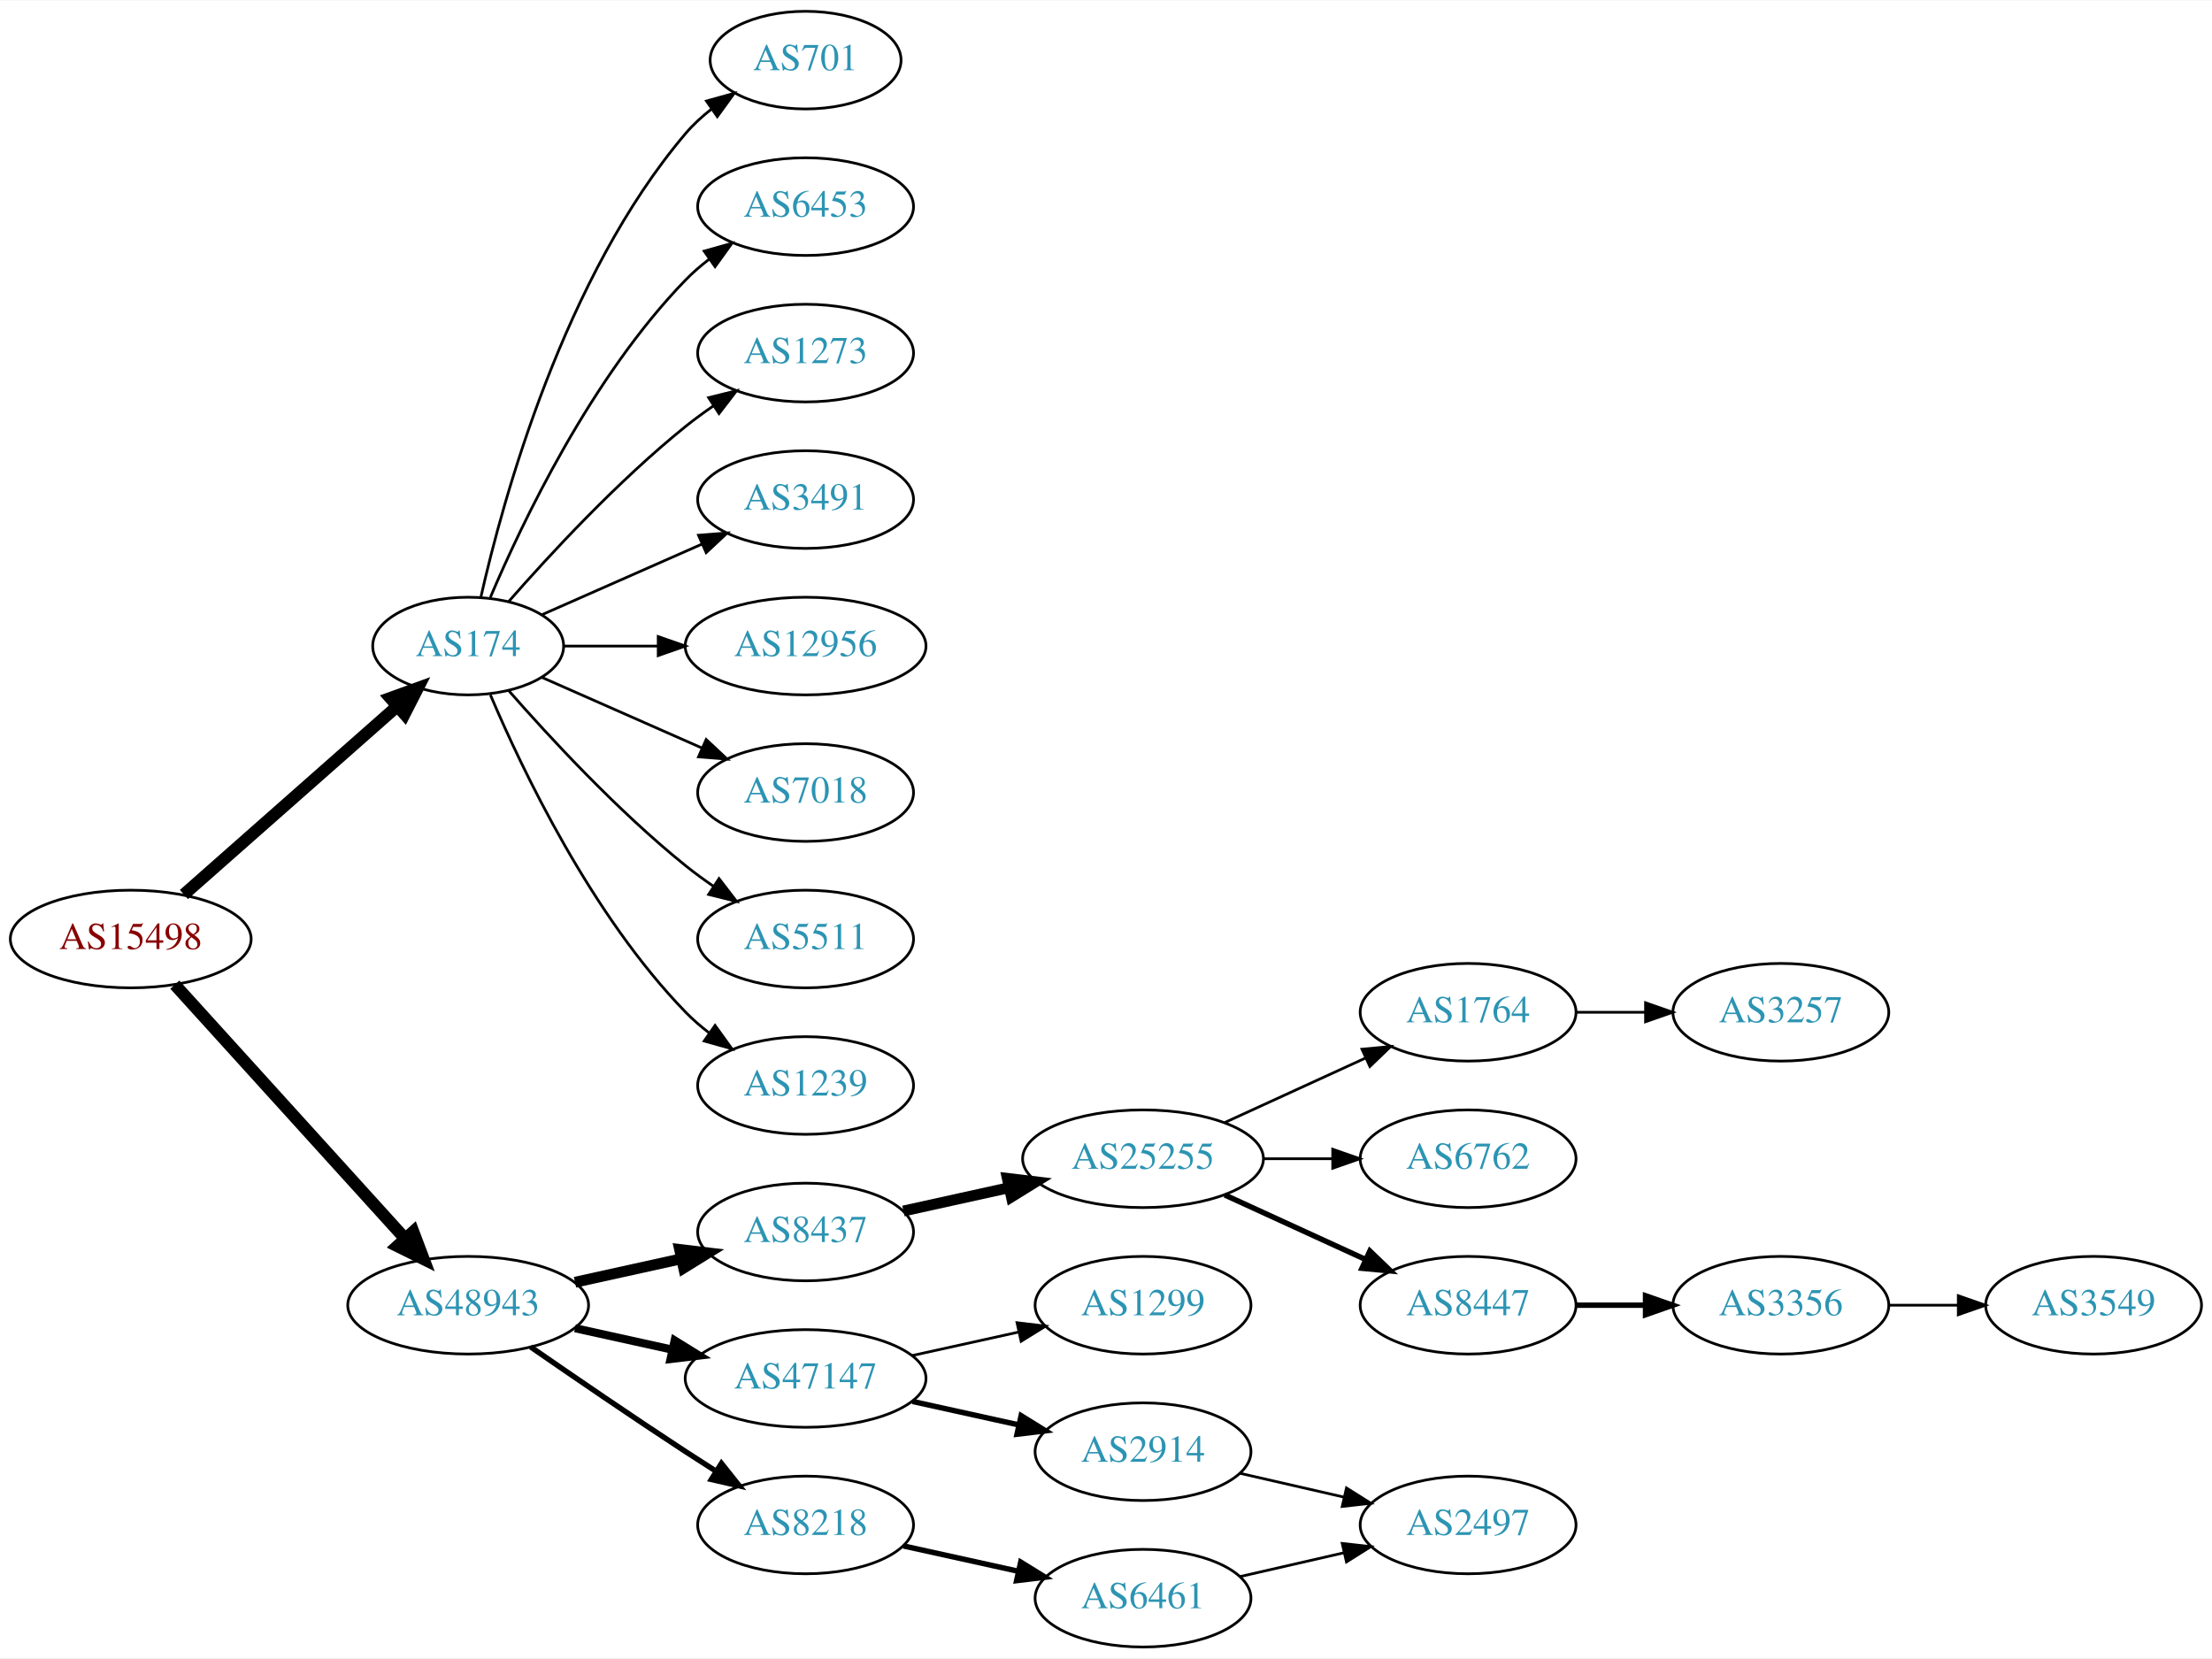
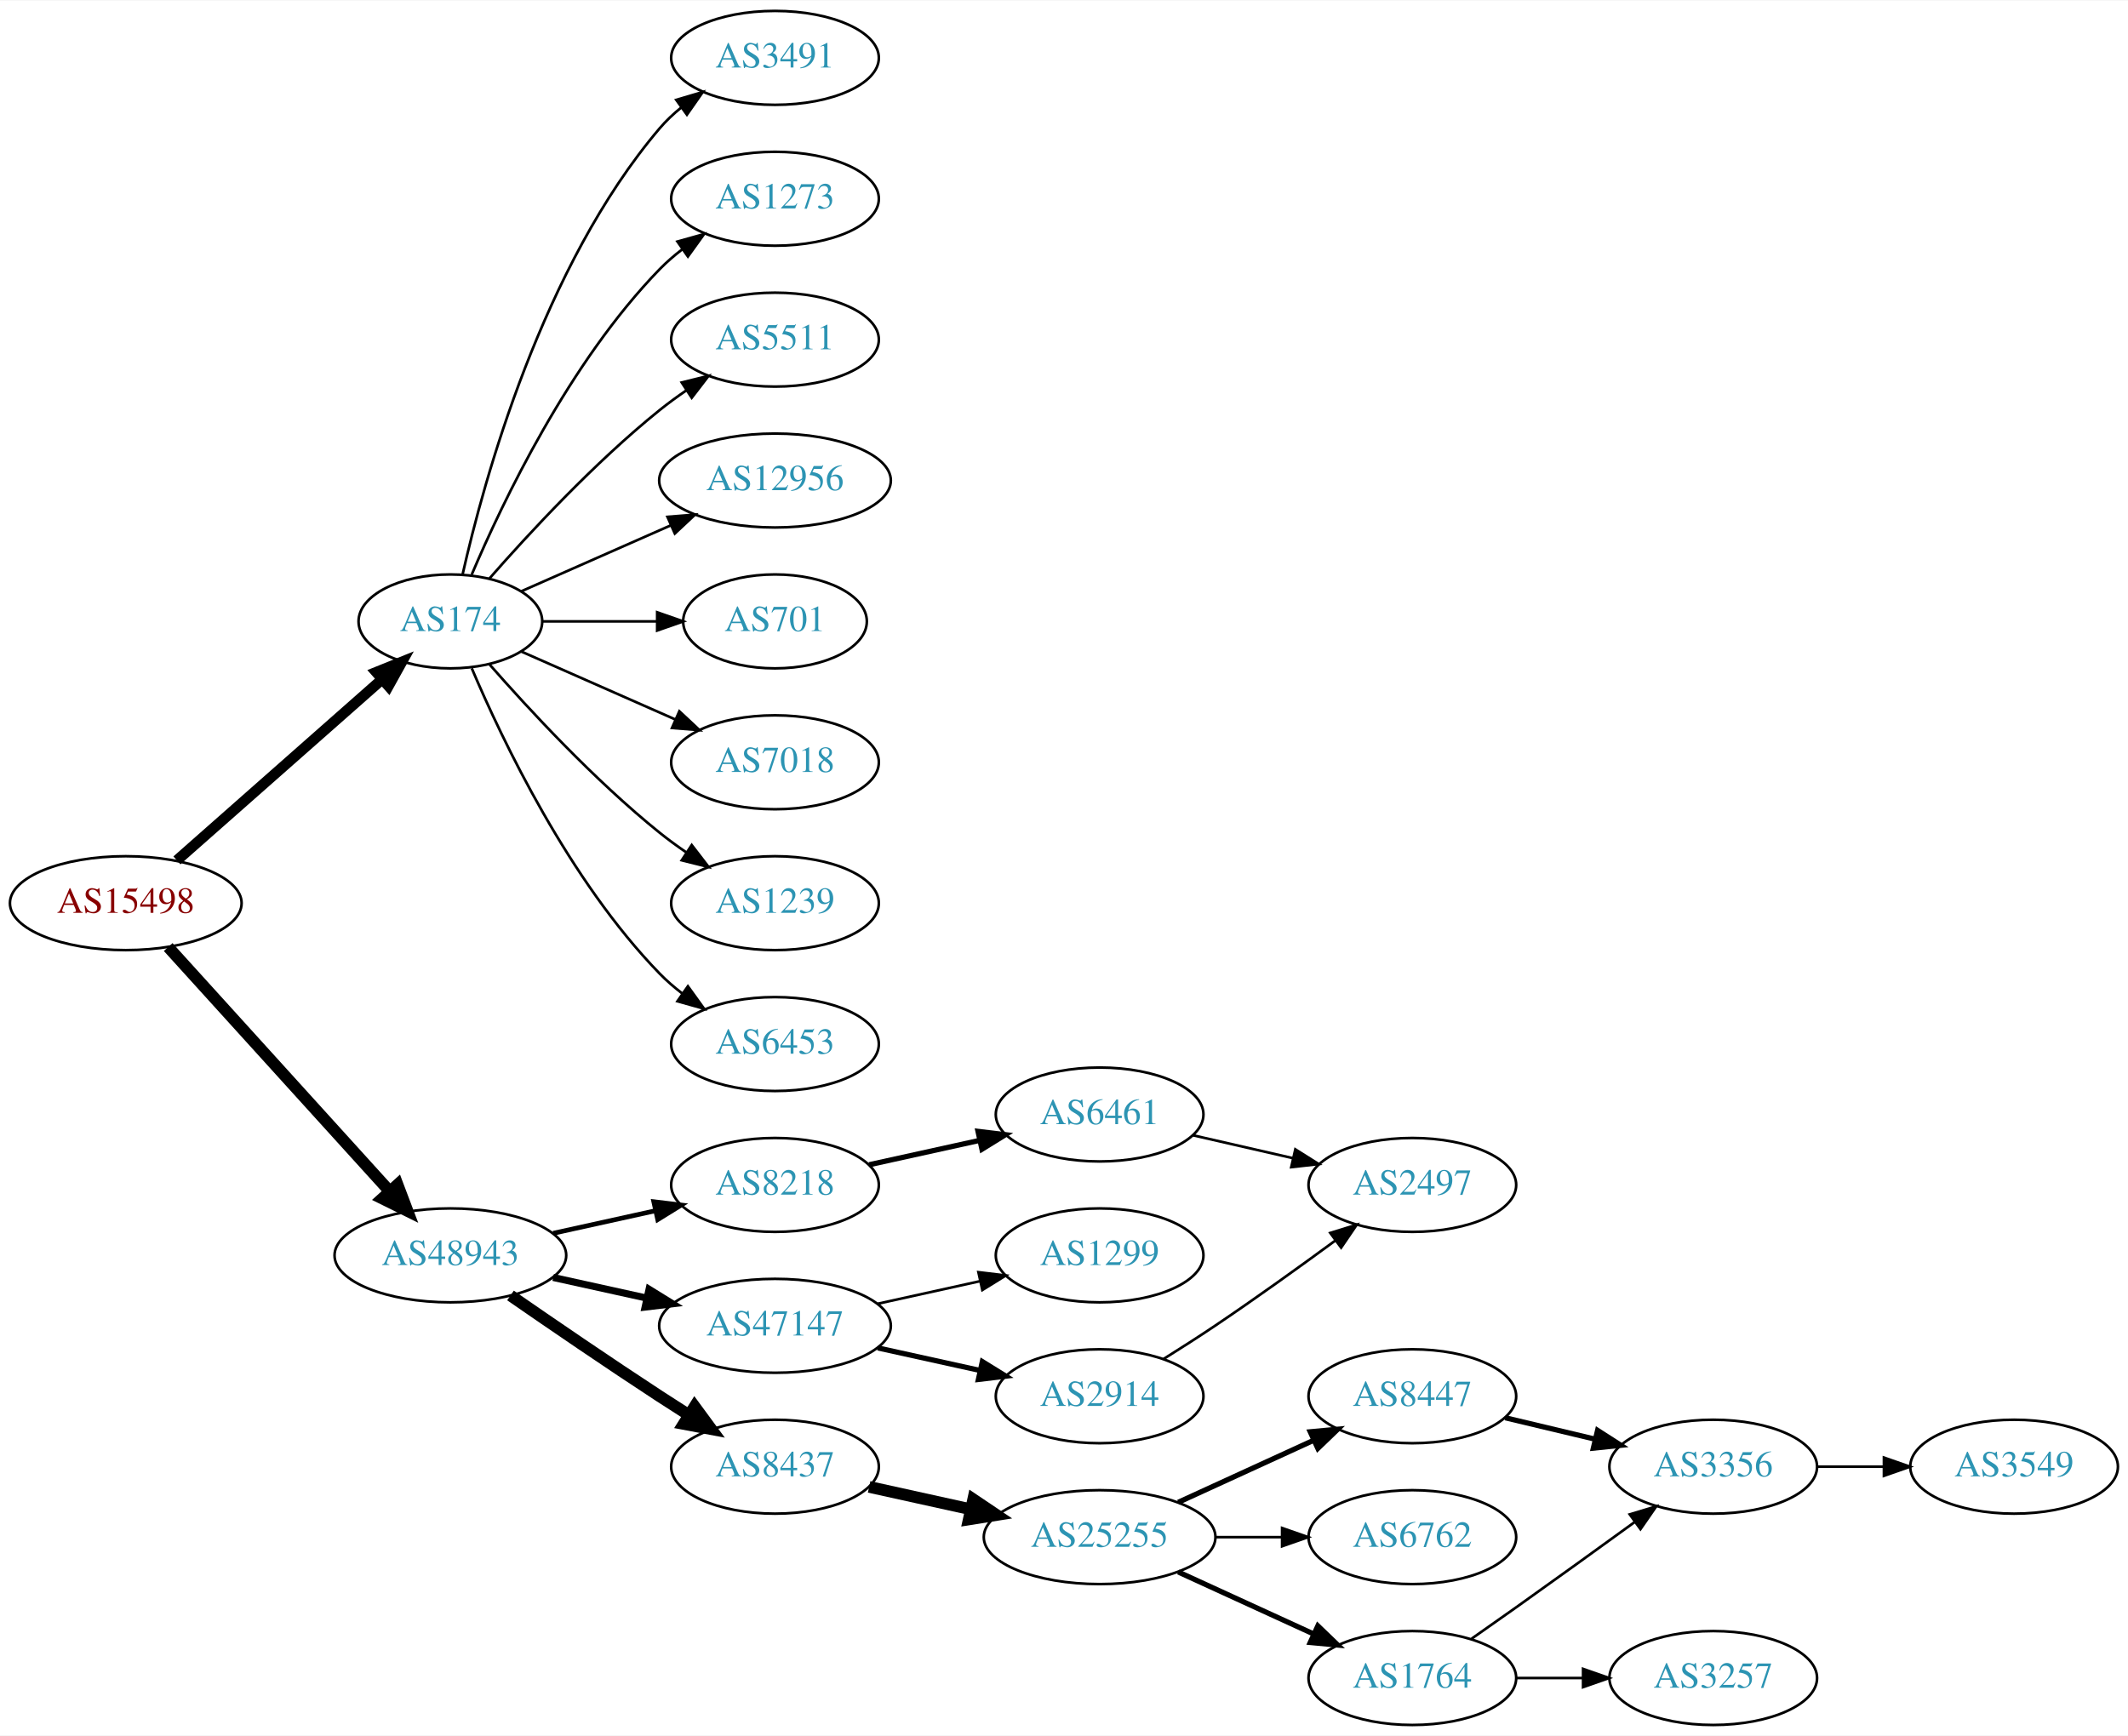
- <svg xmlns="http://www.w3.org/2000/svg" xmlns:xlink="http://www.w3.org/1999/xlink" width="815pt" height="611pt" viewBox="0.00 0.00 815.45 611.00">
-   <g id="graph0" class="graph" transform="scale(1 1) rotate(0) translate(4 607)">
-     <polygon fill="white" stroke="none" points="-4,4 -4,-607 811.448,-607 811.448,4 -4,4" />
+ <svg xmlns="http://www.w3.org/2000/svg" xmlns:xlink="http://www.w3.org/1999/xlink" width="815pt" height="665pt" viewBox="0.00 0.00 815.45 665.00">
+   <g id="graph0" class="graph" transform="scale(1 1) rotate(0) translate(4 661)">
+     <polygon fill="white" stroke="none" points="-4,4 -4,-661 811.448,-661 811.448,4 -4,4" />
    <g id="node1" class="node">
      <g id="a_node1">
        <a xlink:href="/asn/15498" xlink:title="AS15498 ~ RTCnow Streaming Services GmbH [AT]">
-           <ellipse fill="#ffffff" stroke="black" cx="44.196" cy="-261" rx="44.393" ry="18" />
-           <text text-anchor="middle" x="44.196" y="-257.3" font-family="Times,serif" font-size="14.00" fill="#880000">AS15498</text>
+           <ellipse fill="#ffffff" stroke="black" cx="44.196" cy="-315" rx="44.393" ry="18" />
+           <text text-anchor="middle" x="44.196" y="-311.3" font-family="Times,serif" font-size="14.00" fill="#880000">AS15498</text>
        </a>
      </g>
    </g>
    <g id="node2" class="node">
      <g id="a_node2">
        <a xlink:href="/asn/174" xlink:title="AS174 ~ Cogent Communications [US]">
-           <ellipse fill="#ffffff" stroke="black" cx="168.588" cy="-369" rx="35.194" ry="18" />
-           <text text-anchor="middle" x="168.588" y="-365.3" font-family="Times,serif" font-size="14.00" fill="#2c94b3">AS174</text>
+           <ellipse fill="#ffffff" stroke="black" cx="168.588" cy="-423" rx="35.194" ry="18" />
+           <text text-anchor="middle" x="168.588" y="-419.3" font-family="Times,serif" font-size="14.00" fill="#2c94b3">AS174</text>
        </a>
      </g>
    </g>
    <g id="edge1" class="edge">
-       <path fill="none" stroke="black" stroke-width="4.5" d="M63.785,-277.403C84.722,-295.878 118.868,-326.009 142.24,-346.632" />
-       <polygon fill="black" stroke="black" stroke-width="4.5" points="139.914,-349.832 150.018,-353.496 145.125,-343.927 139.914,-349.832" />
+       <path fill="none" stroke="black" stroke-width="4.05" d="M63.785,-331.403C84.722,-349.878 118.868,-380.009 142.24,-400.632" />
+       <polygon fill="black" stroke="black" stroke-width="4.05" points="140.175,-403.536 150.018,-407.496 144.864,-398.222 140.175,-403.536" />
    </g>
    <g id="node3" class="node">
      <g id="a_node3">
        <a xlink:href="/asn/48943" xlink:title="AS48943 ~ KAPPER NETWORK-COMMUNICATIONS GmbH [AT]">
-           <ellipse fill="#ffffff" stroke="black" cx="168.588" cy="-126" rx="44.393" ry="18" />
-           <text text-anchor="middle" x="168.588" y="-122.3" font-family="Times,serif" font-size="14.00" fill="#2c94b3">AS48943</text>
+           <ellipse fill="#ffffff" stroke="black" cx="168.588" cy="-180" rx="44.393" ry="18" />
+           <text text-anchor="middle" x="168.588" y="-176.3" font-family="Times,serif" font-size="14.00" fill="#2c94b3">AS48943</text>
        </a>
      </g>
    </g>
    <g id="edge2" class="edge">
-       <path fill="none" stroke="black" stroke-width="4.5" d="M60.45,-244.175C81.796,-220.63 120.718,-177.698 145.31,-150.574" />
-       <polygon fill="black" stroke="black" stroke-width="4.5" points="148.343,-153.09 152.142,-143.037 142.509,-147.801 148.343,-153.09" />
+       <path fill="none" stroke="black" stroke-width="4.5" d="M60.45,-298.175C81.796,-274.63 120.718,-231.698 145.31,-204.574" />
+       <polygon fill="black" stroke="black" stroke-width="4.5" points="148.343,-207.09 152.142,-197.037 142.509,-201.801 148.343,-207.09" />
    </g>
    <g id="node4" class="node">
      <g id="a_node4">
        <a xlink:href="/asn/3491" xlink:title="AS3491 ~ PCCW Global, Inc. [US]">
-           <ellipse fill="#ffffff" stroke="black" cx="292.98" cy="-423" rx="39.794" ry="18" />
-           <text text-anchor="middle" x="292.98" y="-419.3" font-family="Times,serif" font-size="14.00" fill="#2c94b3">AS3491</text>
+           <ellipse fill="#ffffff" stroke="black" cx="292.98" cy="-639" rx="39.794" ry="18" />
+           <text text-anchor="middle" x="292.98" y="-635.3" font-family="Times,serif" font-size="14.00" fill="#2c94b3">AS3491</text>
        </a>
      </g>
    </g>
    <g id="edge3" class="edge">
-       <path fill="none" stroke="black" d="M195.844,-380.584C213.03,-388.167 235.743,-398.188 254.777,-406.586" />
-       <polygon fill="black" stroke="black" points="253.503,-409.849 264.065,-410.684 256.329,-403.445 253.503,-409.849" />
+       <path fill="none" stroke="black" d="M173.282,-441.075C181.422,-477.148 203.855,-559.14 248.784,-612 251.219,-614.864 254.035,-617.521 257.04,-619.961" />
+       <polygon fill="black" stroke="black" points="255.139,-622.905 265.3,-625.906 259.228,-617.224 255.139,-622.905" />
    </g>
    <g id="node5" class="node">
      <g id="a_node5">
-         <a xlink:href="/asn/12956" xlink:title="AS12956 ~ TELXIUS [ES]">
-           <ellipse fill="#ffffff" stroke="black" cx="292.98" cy="-369" rx="44.393" ry="18" />
-           <text text-anchor="middle" x="292.98" y="-365.3" font-family="Times,serif" font-size="14.00" fill="#2c94b3">AS12956</text>
+         <a xlink:href="/asn/1273" xlink:title="AS1273 ~ Vodafone Group PLC [EU]">
+           <ellipse fill="#ffffff" stroke="black" cx="292.98" cy="-585" rx="39.794" ry="18" />
+           <text text-anchor="middle" x="292.98" y="-581.3" font-family="Times,serif" font-size="14.00" fill="#2c94b3">AS1273</text>
        </a>
      </g>
    </g>
    <g id="edge4" class="edge">
-       <path fill="none" stroke="black" d="M204.007,-369C214.725,-369 226.809,-369 238.509,-369" />
-       <polygon fill="black" stroke="black" points="238.649,-372.5 248.649,-369 238.649,-365.5 238.649,-372.5" />
+       <path fill="none" stroke="black" d="M176.779,-440.975C188.546,-468.682 214.12,-522.348 248.784,-558 251.404,-560.695 254.345,-563.239 257.428,-565.608" />
+       <polygon fill="black" stroke="black" points="255.594,-568.597 265.796,-571.455 259.603,-562.859 255.594,-568.597" />
    </g>
    <g id="node6" class="node">
      <g id="a_node6">
-         <a xlink:href="/asn/7018" xlink:title="AS7018 ~ AT&amp;T Services, Inc. [US]">
-           <ellipse fill="#ffffff" stroke="black" cx="292.98" cy="-315" rx="39.794" ry="18" />
-           <text text-anchor="middle" x="292.98" y="-311.3" font-family="Times,serif" font-size="14.00" fill="#2c94b3">AS7018</text>
+         <a xlink:href="/asn/5511" xlink:title="AS5511 ~ Orange S.A. [FR]">
+           <ellipse fill="#ffffff" stroke="black" cx="292.98" cy="-531" rx="39.794" ry="18" />
+           <text text-anchor="middle" x="292.98" y="-527.3" font-family="Times,serif" font-size="14.00" fill="#2c94b3">AS5511</text>
        </a>
      </g>
    </g>
    <g id="edge5" class="edge">
-       <path fill="none" stroke="black" d="M195.844,-357.416C213.03,-349.833 235.743,-339.812 254.777,-331.414" />
-       <polygon fill="black" stroke="black" points="256.329,-334.555 264.065,-327.316 253.503,-328.151 256.329,-334.555" />
+       <path fill="none" stroke="black" d="M183.462,-439.345C198.532,-456.559 223.81,-483.901 248.784,-504 252.04,-506.62 255.565,-509.192 259.149,-511.646" />
+       <polygon fill="black" stroke="black" points="257.237,-514.577 267.522,-517.121 261.068,-508.719 257.237,-514.577" />
    </g>
    <g id="node7" class="node">
      <g id="a_node7">
-         <a xlink:href="/asn/5511" xlink:title="AS5511 ~ Orange S.A. [FR]">
-           <ellipse fill="#ffffff" stroke="black" cx="292.98" cy="-261" rx="39.794" ry="18" />
-           <text text-anchor="middle" x="292.98" y="-257.3" font-family="Times,serif" font-size="14.00" fill="#2c94b3">AS5511</text>
+         <a xlink:href="/asn/12956" xlink:title="AS12956 ~ TELXIUS [ES]">
+           <ellipse fill="#ffffff" stroke="black" cx="292.98" cy="-477" rx="44.393" ry="18" />
+           <text text-anchor="middle" x="292.98" y="-473.3" font-family="Times,serif" font-size="14.00" fill="#2c94b3">AS12956</text>
        </a>
      </g>
    </g>
    <g id="edge6" class="edge">
-       <path fill="none" stroke="black" d="M183.462,-352.655C198.532,-335.441 223.81,-308.099 248.784,-288 252.04,-285.38 255.565,-282.808 259.149,-280.354" />
-       <polygon fill="black" stroke="black" points="261.068,-283.281 267.522,-274.879 257.237,-277.423 261.068,-283.281" />
+       <path fill="none" stroke="black" d="M195.844,-434.584C212.549,-441.954 234.477,-451.629 253.172,-459.877" />
+       <polygon fill="black" stroke="black" points="251.768,-463.083 262.329,-463.918 254.593,-456.679 251.768,-463.083" />
    </g>
    <g id="node8" class="node">
      <g id="a_node8">
-         <a xlink:href="/asn/1239" xlink:title="AS1239 ~ Sprint [US]">
-           <ellipse fill="#ffffff" stroke="black" cx="292.98" cy="-207" rx="39.794" ry="18" />
-           <text text-anchor="middle" x="292.98" y="-203.3" font-family="Times,serif" font-size="14.00" fill="#2c94b3">AS1239</text>
+         <a xlink:href="/asn/701" xlink:title="AS701 ~ UUNET [US]">
+           <ellipse fill="#ffffff" stroke="black" cx="292.98" cy="-423" rx="35.194" ry="18" />
+           <text text-anchor="middle" x="292.98" y="-419.3" font-family="Times,serif" font-size="14.00" fill="#2c94b3">AS701</text>
        </a>
      </g>
    </g>
    <g id="edge7" class="edge">
-       <path fill="none" stroke="black" d="M176.779,-351.025C188.546,-323.318 214.12,-269.652 248.784,-234 251.404,-231.305 254.345,-228.761 257.428,-226.392" />
-       <polygon fill="black" stroke="black" points="259.603,-229.141 265.796,-220.545 255.594,-223.403 259.603,-229.141" />
+       <path fill="none" stroke="black" d="M204.007,-423C217.548,-423 233.268,-423 247.642,-423" />
+       <polygon fill="black" stroke="black" points="247.82,-426.5 257.82,-423 247.82,-419.5 247.82,-426.5" />
    </g>
    <g id="node9" class="node">
      <g id="a_node9">
-         <a xlink:href="/asn/701" xlink:title="AS701 ~ UUNET [US]">
-           <ellipse fill="#ffffff" stroke="black" cx="292.98" cy="-585" rx="35.194" ry="18" />
-           <text text-anchor="middle" x="292.98" y="-581.3" font-family="Times,serif" font-size="14.00" fill="#2c94b3">AS701</text>
+         <a xlink:href="/asn/7018" xlink:title="AS7018 ~ AT&amp;T Services, Inc. [US]">
+           <ellipse fill="#ffffff" stroke="black" cx="292.98" cy="-369" rx="39.794" ry="18" />
+           <text text-anchor="middle" x="292.98" y="-365.3" font-family="Times,serif" font-size="14.00" fill="#2c94b3">AS7018</text>
        </a>
      </g>
    </g>
    <g id="edge8" class="edge">
-       <path fill="none" stroke="black" d="M173.282,-387.075C181.422,-423.148 203.855,-505.14 248.784,-558 251.555,-561.26 254.821,-564.252 258.296,-566.961" />
-       <polygon fill="black" stroke="black" points="256.44,-569.932 266.65,-572.761 260.432,-564.182 256.44,-569.932" />
+       <path fill="none" stroke="black" d="M195.844,-411.416C213.03,-403.833 235.743,-393.812 254.777,-385.414" />
+       <polygon fill="black" stroke="black" points="256.329,-388.555 264.065,-381.316 253.503,-382.151 256.329,-388.555" />
    </g>
    <g id="node10" class="node">
      <g id="a_node10">
-         <a xlink:href="/asn/6453" xlink:title="AS6453 ~ TATA COMMUNICATIONS (AMERICA) INC [US]">
-           <ellipse fill="#ffffff" stroke="black" cx="292.98" cy="-531" rx="39.794" ry="18" />
-           <text text-anchor="middle" x="292.98" y="-527.3" font-family="Times,serif" font-size="14.00" fill="#2c94b3">AS6453</text>
+         <a xlink:href="/asn/1239" xlink:title="AS1239 ~ Sprint [US]">
+           <ellipse fill="#ffffff" stroke="black" cx="292.98" cy="-315" rx="39.794" ry="18" />
+           <text text-anchor="middle" x="292.98" y="-311.3" font-family="Times,serif" font-size="14.00" fill="#2c94b3">AS1239</text>
        </a>
      </g>
    </g>
    <g id="edge9" class="edge">
-       <path fill="none" stroke="black" d="M176.779,-386.975C188.546,-414.682 214.12,-468.348 248.784,-504 251.404,-506.695 254.345,-509.239 257.428,-511.608" />
-       <polygon fill="black" stroke="black" points="255.594,-514.597 265.796,-517.455 259.603,-508.859 255.594,-514.597" />
+       <path fill="none" stroke="black" d="M183.462,-406.655C198.532,-389.441 223.81,-362.099 248.784,-342 252.04,-339.38 255.565,-336.808 259.149,-334.354" />
+       <polygon fill="black" stroke="black" points="261.068,-337.281 267.522,-328.879 257.237,-331.423 261.068,-337.281" />
    </g>
    <g id="node11" class="node">
      <g id="a_node11">
-         <a xlink:href="/asn/1273" xlink:title="AS1273 ~ Vodafone Group PLC [EU]">
-           <ellipse fill="#ffffff" stroke="black" cx="292.98" cy="-477" rx="39.794" ry="18" />
-           <text text-anchor="middle" x="292.98" y="-473.3" font-family="Times,serif" font-size="14.00" fill="#2c94b3">AS1273</text>
+         <a xlink:href="/asn/6453" xlink:title="AS6453 ~ TATA COMMUNICATIONS (AMERICA) INC [US]">
+           <ellipse fill="#ffffff" stroke="black" cx="292.98" cy="-261" rx="39.794" ry="18" />
+           <text text-anchor="middle" x="292.98" y="-257.3" font-family="Times,serif" font-size="14.00" fill="#2c94b3">AS6453</text>
        </a>
      </g>
    </g>
    <g id="edge10" class="edge">
-       <path fill="none" stroke="black" d="M183.462,-385.345C198.532,-402.559 223.81,-429.901 248.784,-450 252.04,-452.62 255.565,-455.192 259.149,-457.646" />
-       <polygon fill="black" stroke="black" points="257.237,-460.577 267.522,-463.121 261.068,-454.719 257.237,-460.577" />
+       <path fill="none" stroke="black" d="M176.779,-405.025C188.546,-377.318 214.12,-323.652 248.784,-288 251.404,-285.305 254.345,-282.761 257.428,-280.392" />
+       <polygon fill="black" stroke="black" points="259.603,-283.141 265.796,-274.545 255.594,-277.403 259.603,-283.141" />
    </g>
    <g id="node12" class="node">
      <g id="a_node12">
        <a xlink:href="/asn/8218" xlink:title="AS8218 ~ legacy Neotelecoms [FR]">
-           <ellipse fill="#ffffff" stroke="black" cx="292.98" cy="-45" rx="39.794" ry="18" />
-           <text text-anchor="middle" x="292.98" y="-41.3" font-family="Times,serif" font-size="14.00" fill="#2c94b3">AS8218</text>
+           <ellipse fill="#ffffff" stroke="black" cx="292.98" cy="-207" rx="39.794" ry="18" />
+           <text text-anchor="middle" x="292.98" y="-203.3" font-family="Times,serif" font-size="14.00" fill="#2c94b3">AS8218</text>
        </a>
      </g>
    </g>
    <g id="edge11" class="edge">
-       <path fill="none" stroke="black" stroke-width="2" d="M191.619,-110.633C207.421,-99.695 229.278,-84.739 248.784,-72 252.366,-69.661 256.137,-67.241 259.897,-64.856" />
-       <polygon fill="black" stroke="black" stroke-width="2" points="261.959,-67.693 268.558,-59.404 258.23,-61.769 261.959,-67.693" />
+       <path fill="none" stroke="black" stroke-width="1.8" d="M207.978,-188.469C220.369,-191.202 234.216,-194.257 247.036,-197.085" />
+       <polygon fill="black" stroke="black" stroke-width="1.8" points="246.532,-200.558 257.051,-199.295 248.04,-193.722 246.532,-200.558" />
    </g>
    <g id="node13" class="node">
      <g id="a_node13">
-         <a xlink:href="/asn/8437" xlink:title="AS8437 ~ Hutchison Drei Austria GmbH [AT]">
-           <ellipse fill="#ffffff" stroke="black" cx="292.98" cy="-153" rx="39.794" ry="18" />
-           <text text-anchor="middle" x="292.98" y="-149.3" font-family="Times,serif" font-size="14.00" fill="#2c94b3">AS8437</text>
+         <a xlink:href="/asn/47147" xlink:title="AS47147 ~ ANEXIA Internetdienstleistungs GmbH [AT]">
+           <ellipse fill="#ffffff" stroke="black" cx="292.98" cy="-153" rx="44.393" ry="18" />
+           <text text-anchor="middle" x="292.98" y="-149.3" font-family="Times,serif" font-size="14.00" fill="#2c94b3">AS47147</text>
        </a>
      </g>
    </g>
    <g id="edge12" class="edge">
-       <path fill="none" stroke="black" stroke-width="4" d="M207.978,-134.469C220.369,-137.202 234.216,-140.257 247.036,-143.085" />
-       <polygon fill="black" stroke="black" stroke-width="4" points="246.532,-146.558 257.051,-145.295 248.04,-139.722 246.532,-146.558" />
+       <path fill="none" stroke="black" stroke-width="2.7" d="M207.978,-171.531C219.37,-169.018 231.993,-166.233 243.917,-163.603" />
+       <polygon fill="black" stroke="black" stroke-width="2.7" points="244.716,-167.011 253.727,-161.439 243.208,-160.175 244.716,-167.011" />
    </g>
    <g id="node14" class="node">
      <g id="a_node14">
-         <a xlink:href="/asn/47147" xlink:title="AS47147 ~ ANEXIA Internetdienstleistungs GmbH [AT]">
-           <ellipse fill="#ffffff" stroke="black" cx="292.98" cy="-99" rx="44.393" ry="18" />
-           <text text-anchor="middle" x="292.98" y="-95.3" font-family="Times,serif" font-size="14.00" fill="#2c94b3">AS47147</text>
+         <a xlink:href="/asn/8437" xlink:title="AS8437 ~ Hutchison Drei Austria GmbH [AT]">
+           <ellipse fill="#ffffff" stroke="black" cx="292.98" cy="-99" rx="39.794" ry="18" />
+           <text text-anchor="middle" x="292.98" y="-95.3" font-family="Times,serif" font-size="14.00" fill="#2c94b3">AS8437</text>
        </a>
      </g>
    </g>
    <g id="edge13" class="edge">
-       <path fill="none" stroke="black" stroke-width="3" d="M207.978,-117.531C219.37,-115.018 231.993,-112.233 243.917,-109.603" />
-       <polygon fill="black" stroke="black" stroke-width="3" points="244.716,-113.011 253.727,-107.439 243.208,-106.175 244.716,-113.011" />
+       <path fill="none" stroke="black" stroke-width="4.5" d="M191.619,-164.633C207.421,-153.695 229.278,-138.739 248.784,-126 252.366,-123.661 256.137,-121.241 259.897,-118.856" />
+       <polygon fill="black" stroke="black" stroke-width="4.5" points="262.192,-122.064 268.558,-113.404 257.997,-115.399 262.192,-122.064" />
    </g>
    <g id="node15" class="node">
      <g id="a_node15">
        <a xlink:href="/asn/6461" xlink:title="AS6461 ~ Zayo Bandwidth [US]">
-           <ellipse fill="#ffffff" stroke="black" cx="417.373" cy="-18" rx="39.794" ry="18" />
-           <text text-anchor="middle" x="417.373" y="-14.3" font-family="Times,serif" font-size="14.00" fill="#2c94b3">AS6461</text>
+           <ellipse fill="#ffffff" stroke="black" cx="417.373" cy="-234" rx="39.794" ry="18" />
+           <text text-anchor="middle" x="417.373" y="-230.3" font-family="Times,serif" font-size="14.00" fill="#2c94b3">AS6461</text>
        </a>
      </g>
    </g>
    <g id="edge14" class="edge">
-       <path fill="none" stroke="black" stroke-width="2" d="M329.053,-37.263C342.24,-34.354 357.42,-31.005 371.386,-27.924" />
-       <polygon fill="black" stroke="black" stroke-width="2" points="372.284,-31.31 381.295,-25.738 370.776,-24.475 372.284,-31.31" />
+       <path fill="none" stroke="black" stroke-width="2" d="M329.053,-214.737C342.24,-217.646 357.42,-220.995 371.386,-224.076" />
+       <polygon fill="black" stroke="black" stroke-width="2" points="370.776,-227.525 381.295,-226.262 372.284,-220.69 370.776,-227.525" />
+     </g>
+     <g id="node17" class="node">
+       <g id="a_node17">
+         <a xlink:href="/asn/1299" xlink:title="AS1299 ~ Telia Carrier [EU]">
+           <ellipse fill="#ffffff" stroke="black" cx="417.373" cy="-180" rx="39.794" ry="18" />
+           <text text-anchor="middle" x="417.373" y="-176.3" font-family="Times,serif" font-size="14.00" fill="#2c94b3">AS1299</text>
+         </a>
+       </g>
+     </g>
+     <g id="edge16" class="edge">
+       <path fill="none" stroke="black" d="M332.37,-161.469C344.761,-164.202 358.608,-167.257 371.429,-170.085" />
+       <polygon fill="black" stroke="black" points="370.924,-173.558 381.443,-172.295 372.432,-166.722 370.924,-173.558" />
+     </g>
+     <g id="node18" class="node">
+       <g id="a_node18">
+         <a xlink:href="/asn/2914" xlink:title="AS2914 ~ NTT America, Inc. [US]">
+           <ellipse fill="#ffffff" stroke="black" cx="417.373" cy="-126" rx="39.794" ry="18" />
+           <text text-anchor="middle" x="417.373" y="-122.3" font-family="Times,serif" font-size="14.00" fill="#2c94b3">AS2914</text>
+         </a>
+       </g>
+     </g>
+     <g id="edge17" class="edge">
+       <path fill="none" stroke="black" stroke-width="2" d="M332.37,-144.531C344.761,-141.798 358.608,-138.743 371.429,-135.915" />
+       <polygon fill="black" stroke="black" stroke-width="2" points="372.432,-139.278 381.443,-133.705 370.924,-132.442 372.432,-139.278" />
+     </g>
+     <g id="node19" class="node">
+       <g id="a_node19">
+         <a xlink:href="/asn/25255" xlink:title="AS25255 ~ ==&gt; TELE2 AUSTRIA &lt;== [AT]">
+           <ellipse fill="#ffffff" stroke="black" cx="417.373" cy="-72" rx="44.393" ry="18" />
+           <text text-anchor="middle" x="417.373" y="-68.3" font-family="Times,serif" font-size="14.00" fill="#2c94b3">AS25255</text>
+         </a>
+       </g>
+     </g>
+     <g id="edge18" class="edge">
+       <path fill="none" stroke="black" stroke-width="4.5" d="M329.053,-91.263C341.092,-88.607 354.792,-85.585 367.713,-82.734" />
+       <polygon fill="black" stroke="black" stroke-width="4.5" points="368.945,-86.495 377.862,-80.496 367.249,-78.805 368.945,-86.495" />
    </g>
    <g id="node16" class="node">
      <g id="a_node16">
-         <a xlink:href="/asn/25255" xlink:title="AS25255 ~ ==&gt; TELE2 AUSTRIA &lt;== [AT]">
-           <ellipse fill="#ffffff" stroke="black" cx="417.373" cy="-180" rx="44.393" ry="18" />
-           <text text-anchor="middle" x="417.373" y="-176.3" font-family="Times,serif" font-size="14.00" fill="#2c94b3">AS25255</text>
+         <a xlink:href="/asn/2497" xlink:title="AS2497 ~ Internet Initiative Japan Inc. [JP]">
+           <ellipse fill="#ffffff" stroke="black" cx="537.215" cy="-207" rx="39.794" ry="18" />
+           <text text-anchor="middle" x="537.215" y="-203.3" font-family="Times,serif" font-size="14.00" fill="#2c94b3">AS2497</text>
        </a>
      </g>
    </g>
    <g id="edge15" class="edge">
-       <path fill="none" stroke="black" stroke-width="4" d="M329.053,-160.737C341.092,-163.393 354.792,-166.415 367.713,-169.266" />
-       <polygon fill="black" stroke="black" stroke-width="4" points="367.343,-172.768 377.862,-171.505 368.851,-165.932 367.343,-172.768" />
-     </g>
-     <g id="node22" class="node">
-       <g id="a_node22">
-         <a xlink:href="/asn/2914" xlink:title="AS2914 ~ NTT America, Inc. [US]">
-           <ellipse fill="#ffffff" stroke="black" cx="417.373" cy="-72" rx="39.794" ry="18" />
-           <text text-anchor="middle" x="417.373" y="-68.3" font-family="Times,serif" font-size="14.00" fill="#2c94b3">AS2914</text>
-         </a>
-       </g>
-     </g>
-     <g id="edge21" class="edge">
-       <path fill="none" stroke="black" stroke-width="2" d="M332.37,-90.531C344.761,-87.798 358.608,-84.743 371.429,-81.915" />
-       <polygon fill="black" stroke="black" stroke-width="2" points="372.432,-85.278 381.443,-79.706 370.924,-78.442 372.432,-85.278" />
-     </g>
-     <g id="node23" class="node">
-       <g id="a_node23">
-         <a xlink:href="/asn/1299" xlink:title="AS1299 ~ Telia Carrier [EU]">
-           <ellipse fill="#ffffff" stroke="black" cx="417.373" cy="-126" rx="39.794" ry="18" />
-           <text text-anchor="middle" x="417.373" y="-122.3" font-family="Times,serif" font-size="14.00" fill="#2c94b3">AS1299</text>
-         </a>
-       </g>
-     </g>
-     <g id="edge22" class="edge">
-       <path fill="none" stroke="black" d="M332.37,-107.469C344.761,-110.202 358.608,-113.257 371.429,-116.085" />
-       <polygon fill="black" stroke="black" points="370.924,-119.558 381.443,-118.295 372.432,-112.722 370.924,-119.558" />
-     </g>
-     <g id="node24" class="node">
-       <g id="a_node24">
-         <a xlink:href="/asn/2497" xlink:title="AS2497 ~ Internet Initiative Japan Inc. [JP]">
-           <ellipse fill="#ffffff" stroke="black" cx="537.215" cy="-45" rx="39.794" ry="18" />
-           <text text-anchor="middle" x="537.215" y="-41.3" font-family="Times,serif" font-size="14.00" fill="#2c94b3">AS2497</text>
-         </a>
-       </g>
-     </g>
-     <g id="edge24" class="edge">
-       <path fill="none" stroke="black" d="M453.092,-25.955C465.092,-28.704 478.713,-31.825 491.405,-34.733" />
-       <polygon fill="black" stroke="black" points="490.808,-38.187 501.337,-37.009 492.371,-31.364 490.808,-38.187" />
-     </g>
-     <g id="node17" class="node">
-       <g id="a_node17">
-         <a xlink:href="/asn/6762" xlink:title="AS6762 ~ TELECOM ITALIA SPARKLE S.p.A. [IT]">
-           <ellipse fill="#ffffff" stroke="black" cx="537.215" cy="-180" rx="39.794" ry="18" />
-           <text text-anchor="middle" x="537.215" y="-176.3" font-family="Times,serif" font-size="14.00" fill="#2c94b3">AS6762</text>
-         </a>
-       </g>
-     </g>
-     <g id="edge16" class="edge">
-       <path fill="none" stroke="black" d="M461.584,-180C469.896,-180 478.659,-180 487.141,-180" />
-       <polygon fill="black" stroke="black" points="487.3,-183.5 497.3,-180 487.3,-176.5 487.3,-183.5" />
-     </g>
-     <g id="node18" class="node">
-       <g id="a_node18">
+       <path fill="none" stroke="black" d="M453.092,-226.045C465.092,-223.296 478.713,-220.175 491.405,-217.267" />
+       <polygon fill="black" stroke="black" points="492.371,-220.636 501.337,-214.991 490.808,-213.813 492.371,-220.636" />
+     </g>
+     <g id="edge23" class="edge">
+       <path fill="none" stroke="black" d="M441.872,-140.288C448.314,-144.312 455.259,-148.753 461.569,-153 477.062,-163.429 493.952,-175.579 507.74,-185.709" />
+       <polygon fill="black" stroke="black" points="505.761,-188.599 515.885,-191.723 509.919,-182.967 505.761,-188.599" />
+     </g>
+     <g id="node20" class="node">
+       <g id="a_node20">
        <a xlink:href="/asn/8447" xlink:title="AS8447 ~ A1 Telekom Austria AG [AT]">
          <ellipse fill="#ffffff" stroke="black" cx="537.215" cy="-126" rx="39.794" ry="18" />
          <text text-anchor="middle" x="537.215" y="-122.3" font-family="Times,serif" font-size="14.00" fill="#2c94b3">AS8447</text>
        </a>
      </g>
    </g>
-     <g id="edge17" class="edge">
-       <path fill="none" stroke="black" stroke-width="2" d="M447.502,-166.652C463.113,-159.498 482.511,-150.609 499.183,-142.97" />
-       <polygon fill="black" stroke="black" stroke-width="2" points="501.002,-145.986 508.635,-138.638 498.086,-139.622 501.002,-145.986" />
-     </g>
-     <g id="node19" class="node">
-       <g id="a_node19">
+     <g id="edge19" class="edge">
+       <path fill="none" stroke="black" stroke-width="2" d="M447.502,-85.348C463.113,-92.502 482.511,-101.391 499.183,-109.03" />
+       <polygon fill="black" stroke="black" stroke-width="2" points="498.086,-112.378 508.635,-113.362 501.002,-106.014 498.086,-112.378" />
+     </g>
+     <g id="node21" class="node">
+       <g id="a_node21">
+         <a xlink:href="/asn/6762" xlink:title="AS6762 ~ TELECOM ITALIA SPARKLE S.p.A. [IT]">
+           <ellipse fill="#ffffff" stroke="black" cx="537.215" cy="-72" rx="39.794" ry="18" />
+           <text text-anchor="middle" x="537.215" y="-68.3" font-family="Times,serif" font-size="14.00" fill="#2c94b3">AS6762</text>
+         </a>
+       </g>
+     </g>
+     <g id="edge20" class="edge">
+       <path fill="none" stroke="black" d="M461.584,-72C469.896,-72 478.659,-72 487.141,-72" />
+       <polygon fill="black" stroke="black" points="487.3,-75.5 497.3,-72 487.3,-68.5 487.3,-75.5" />
+     </g>
+     <g id="node22" class="node">
+       <g id="a_node22">
        <a xlink:href="/asn/1764" xlink:title="AS1764 ~ NEXTLAYER-AS [AT]">
-           <ellipse fill="#ffffff" stroke="black" cx="537.215" cy="-234" rx="39.794" ry="18" />
-           <text text-anchor="middle" x="537.215" y="-230.3" font-family="Times,serif" font-size="14.00" fill="#2c94b3">AS1764</text>
-         </a>
-       </g>
-     </g>
-     <g id="edge18" class="edge">
-       <path fill="none" stroke="black" d="M447.502,-193.348C463.113,-200.502 482.511,-209.391 499.183,-217.03" />
-       <polygon fill="black" stroke="black" points="498.086,-220.378 508.635,-221.362 501.002,-214.014 498.086,-220.378" />
-     </g>
-     <g id="node20" class="node">
-       <g id="a_node20">
+           <ellipse fill="#ffffff" stroke="black" cx="537.215" cy="-18" rx="39.794" ry="18" />
+           <text text-anchor="middle" x="537.215" y="-14.3" font-family="Times,serif" font-size="14.00" fill="#2c94b3">AS1764</text>
+         </a>
+       </g>
+     </g>
+     <g id="edge21" class="edge">
+       <path fill="none" stroke="black" stroke-width="2" d="M447.502,-58.652C463.113,-51.498 482.511,-42.609 499.183,-34.969" />
+       <polygon fill="black" stroke="black" stroke-width="2" points="501.002,-37.986 508.635,-30.638 498.086,-31.622 501.002,-37.986" />
+     </g>
+     <g id="node23" class="node">
+       <g id="a_node23">
        <a xlink:href="/asn/3356" xlink:title="AS3356 ~ Level 3 Parent, LLC [US]">
-           <ellipse fill="#ffffff" stroke="black" cx="652.508" cy="-126" rx="39.794" ry="18" />
-           <text text-anchor="middle" x="652.508" y="-122.3" font-family="Times,serif" font-size="14.00" fill="#2c94b3">AS3356</text>
-         </a>
-       </g>
-     </g>
-     <g id="edge19" class="edge">
-       <path fill="none" stroke="black" stroke-width="2" d="M576.887,-126C585.09,-126 593.854,-126 602.386,-126" />
-       <polygon fill="black" stroke="black" stroke-width="2" points="602.626,-129.5 612.626,-126 602.626,-122.5 602.626,-129.5" />
+           <ellipse fill="#ffffff" stroke="black" cx="652.508" cy="-99" rx="39.794" ry="18" />
+           <text text-anchor="middle" x="652.508" y="-95.3" font-family="Times,serif" font-size="14.00" fill="#2c94b3">AS3356</text>
+         </a>
+       </g>
+     </g>
+     <g id="edge22" class="edge">
+       <path fill="none" stroke="black" stroke-width="2" d="M572.822,-117.752C583.694,-115.162 595.848,-112.265 607.291,-109.538" />
+       <polygon fill="black" stroke="black" stroke-width="2" points="608.197,-112.92 617.113,-107.197 606.574,-106.111 608.197,-112.92" />
+     </g>
+     <g id="edge24" class="edge">
+       <path fill="none" stroke="black" d="M559.925,-33.074C565.461,-36.943 571.392,-41.111 576.862,-45 591.975,-55.745 608.71,-67.833 622.497,-77.844" />
+       <polygon fill="black" stroke="black" points="620.513,-80.729 630.66,-83.778 624.629,-75.067 620.513,-80.729" />
+     </g>
+     <g id="node24" class="node">
+       <g id="a_node24">
+         <a xlink:href="/asn/3257" xlink:title="AS3257 ~ GTT [DE]">
+           <ellipse fill="#ffffff" stroke="black" cx="652.508" cy="-18" rx="39.794" ry="18" />
+           <text text-anchor="middle" x="652.508" y="-14.3" font-family="Times,serif" font-size="14.00" fill="#2c94b3">AS3257</text>
+         </a>
+       </g>
+     </g>
+     <g id="edge25" class="edge">
+       <path fill="none" stroke="black" d="M576.887,-18C585.09,-18 593.854,-18 602.386,-18" />
+       <polygon fill="black" stroke="black" points="602.626,-21.5 612.626,-18 602.626,-14.5 602.626,-21.5" />
    </g>
    <g id="node25" class="node">
      <g id="a_node25">
-         <a xlink:href="/asn/3257" xlink:title="AS3257 ~ GTT [DE]">
-           <ellipse fill="#ffffff" stroke="black" cx="652.508" cy="-234" rx="39.794" ry="18" />
-           <text text-anchor="middle" x="652.508" y="-230.3" font-family="Times,serif" font-size="14.00" fill="#2c94b3">AS3257</text>
-         </a>
-       </g>
-     </g>
-     <g id="edge25" class="edge">
-       <path fill="none" stroke="black" d="M576.887,-234C585.09,-234 593.854,-234 602.386,-234" />
-       <polygon fill="black" stroke="black" points="602.626,-237.5 612.626,-234 602.626,-230.5 602.626,-237.5" />
-     </g>
-     <g id="node21" class="node">
-       <g id="a_node21">
        <a xlink:href="/asn/3549" xlink:title="AS3549 ~ Level 3 Parent, LLC [US]">
-           <ellipse fill="#ffffff" stroke="black" cx="767.801" cy="-126" rx="39.794" ry="18" />
-           <text text-anchor="middle" x="767.801" y="-122.3" font-family="Times,serif" font-size="14.00" fill="#2c94b3">AS3549</text>
-         </a>
-       </g>
-     </g>
-     <g id="edge20" class="edge">
-       <path fill="none" stroke="black" d="M692.18,-126C700.383,-126 709.147,-126 717.679,-126" />
-       <polygon fill="black" stroke="black" points="717.919,-129.5 727.919,-126 717.919,-122.5 717.919,-129.5" />
-     </g>
-     <g id="edge23" class="edge">
-       <path fill="none" stroke="black" d="M453.092,-64.045C465.092,-61.296 478.713,-58.175 491.405,-55.267" />
-       <polygon fill="black" stroke="black" points="492.371,-58.636 501.337,-52.991 490.808,-51.813 492.371,-58.636" />
+           <ellipse fill="#ffffff" stroke="black" cx="767.801" cy="-99" rx="39.794" ry="18" />
+           <text text-anchor="middle" x="767.801" y="-95.3" font-family="Times,serif" font-size="14.00" fill="#2c94b3">AS3549</text>
+         </a>
+       </g>
+     </g>
+     <g id="edge26" class="edge">
+       <path fill="none" stroke="black" d="M692.18,-99C700.383,-99 709.147,-99 717.679,-99" />
+       <polygon fill="black" stroke="black" points="717.919,-102.5 727.919,-99 717.919,-95.5 717.919,-102.5" />
    </g>
  </g>
</svg>
